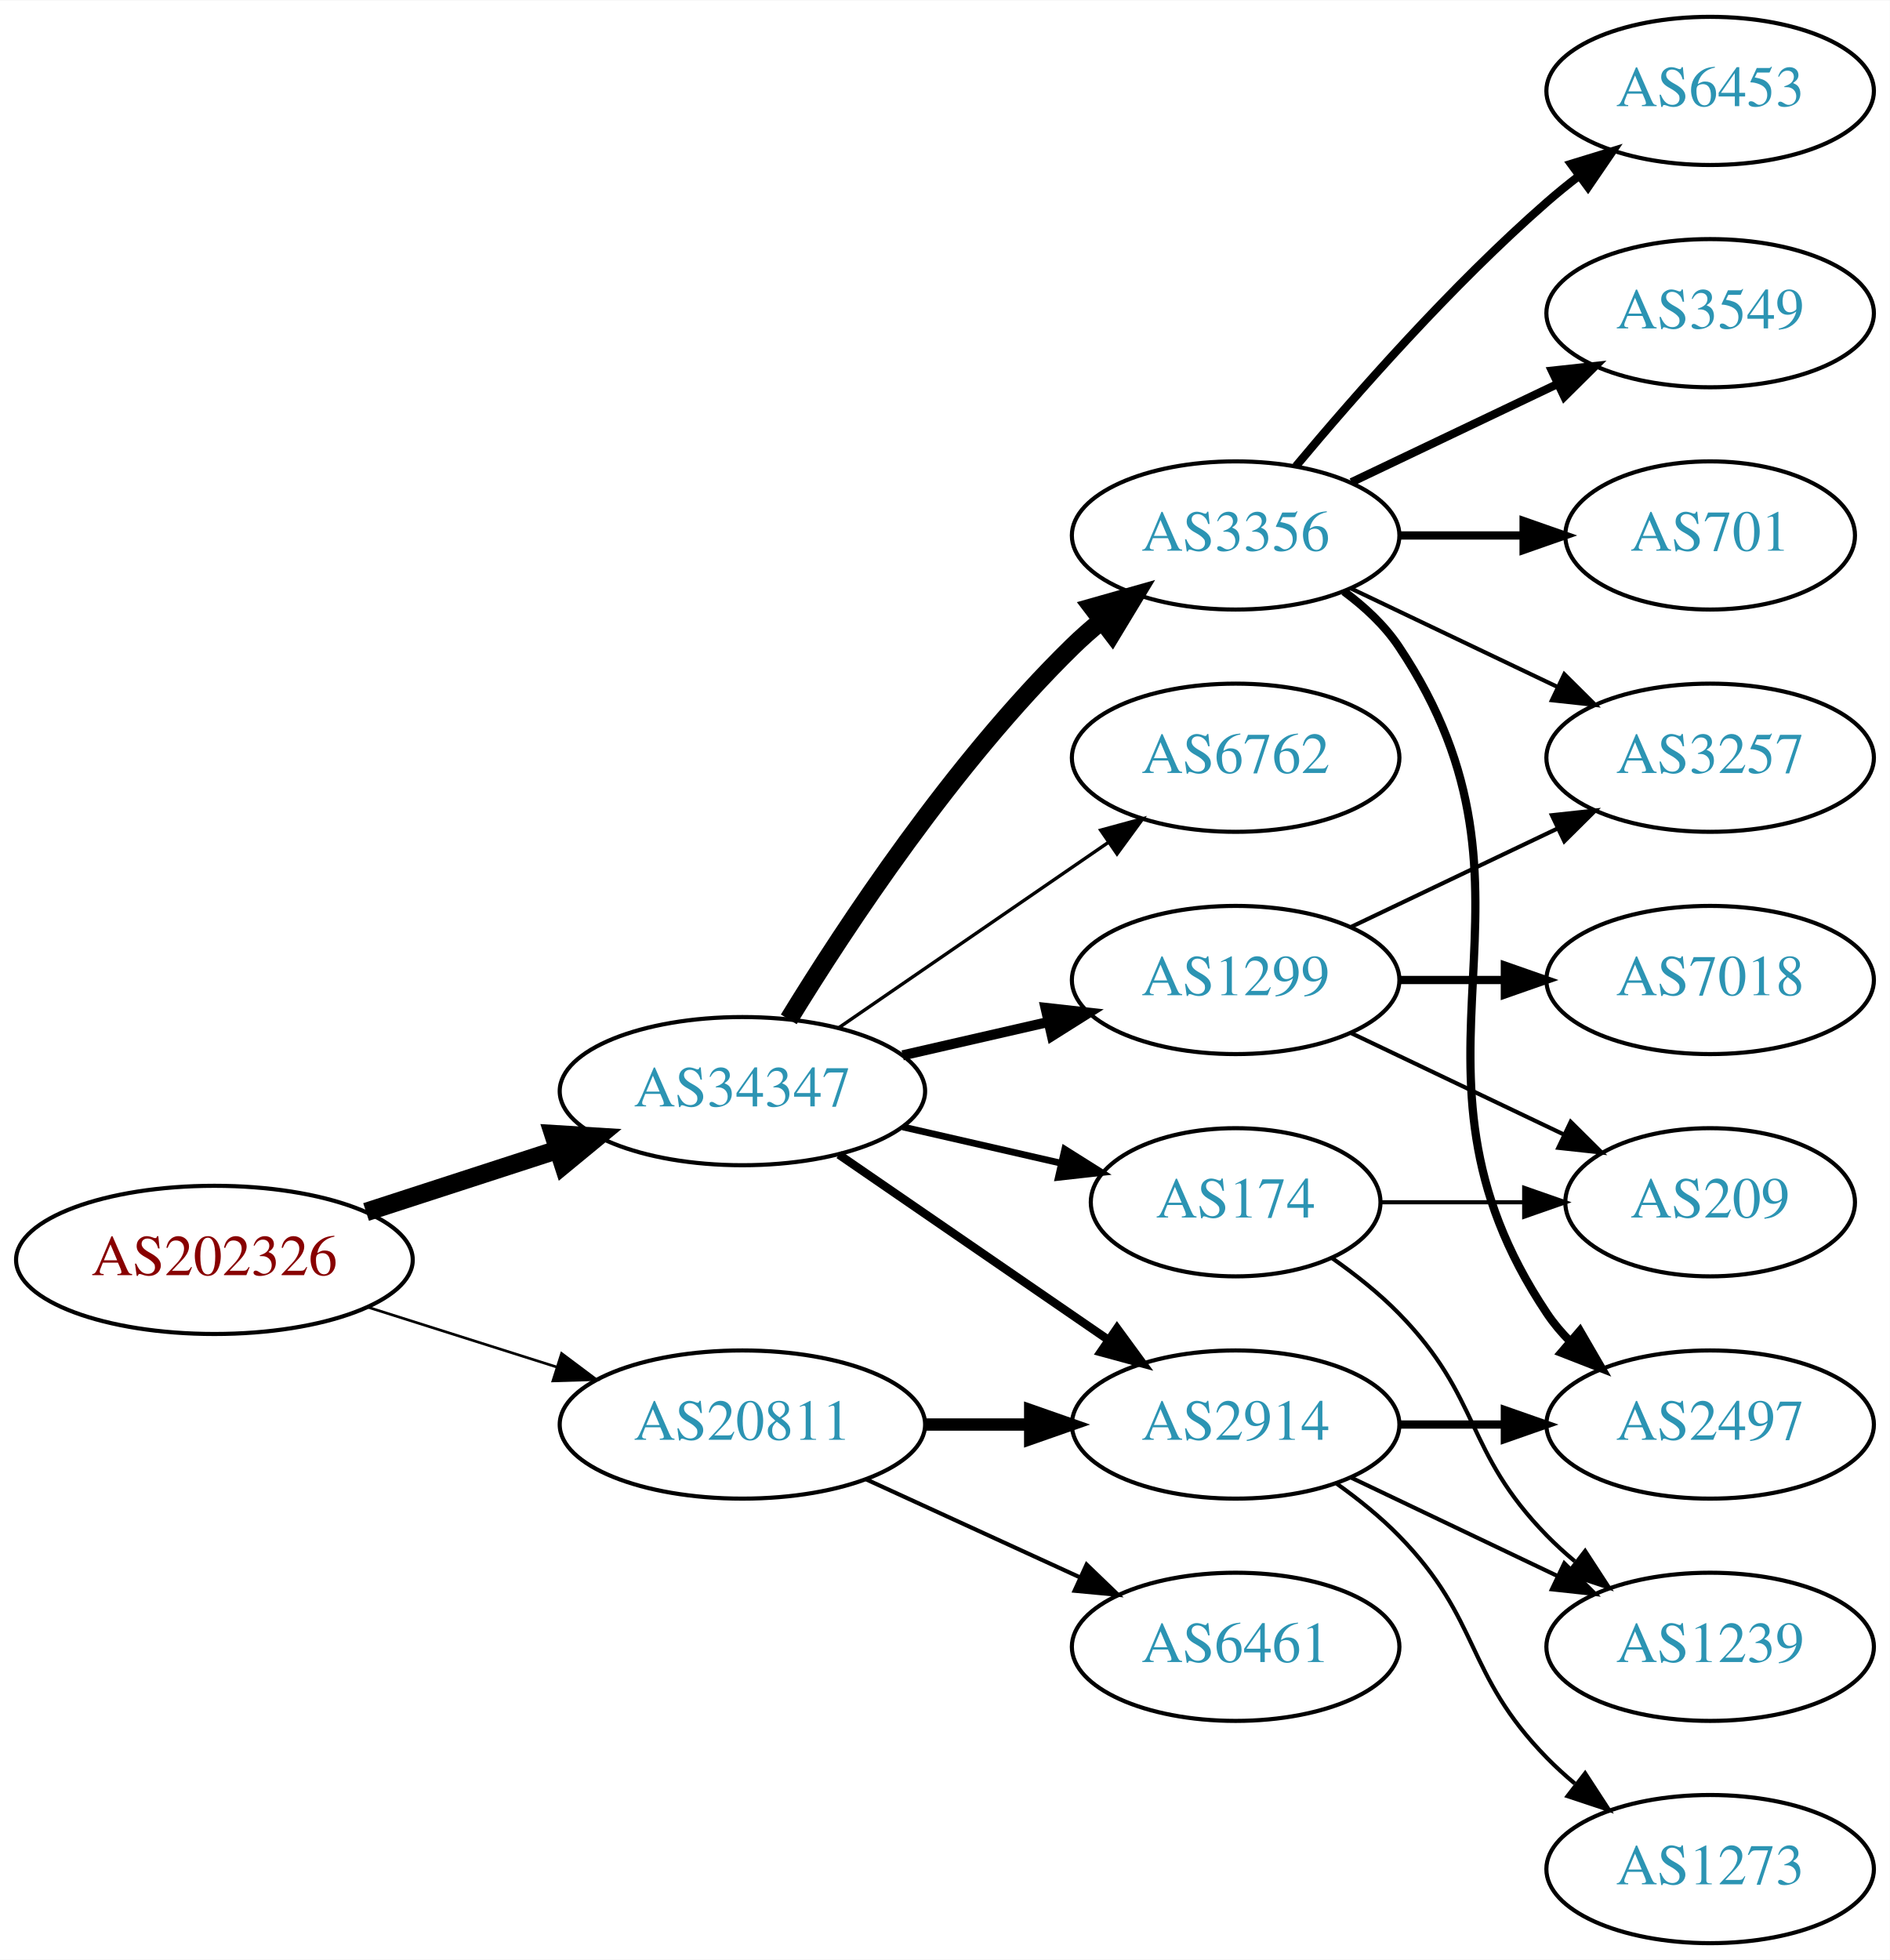
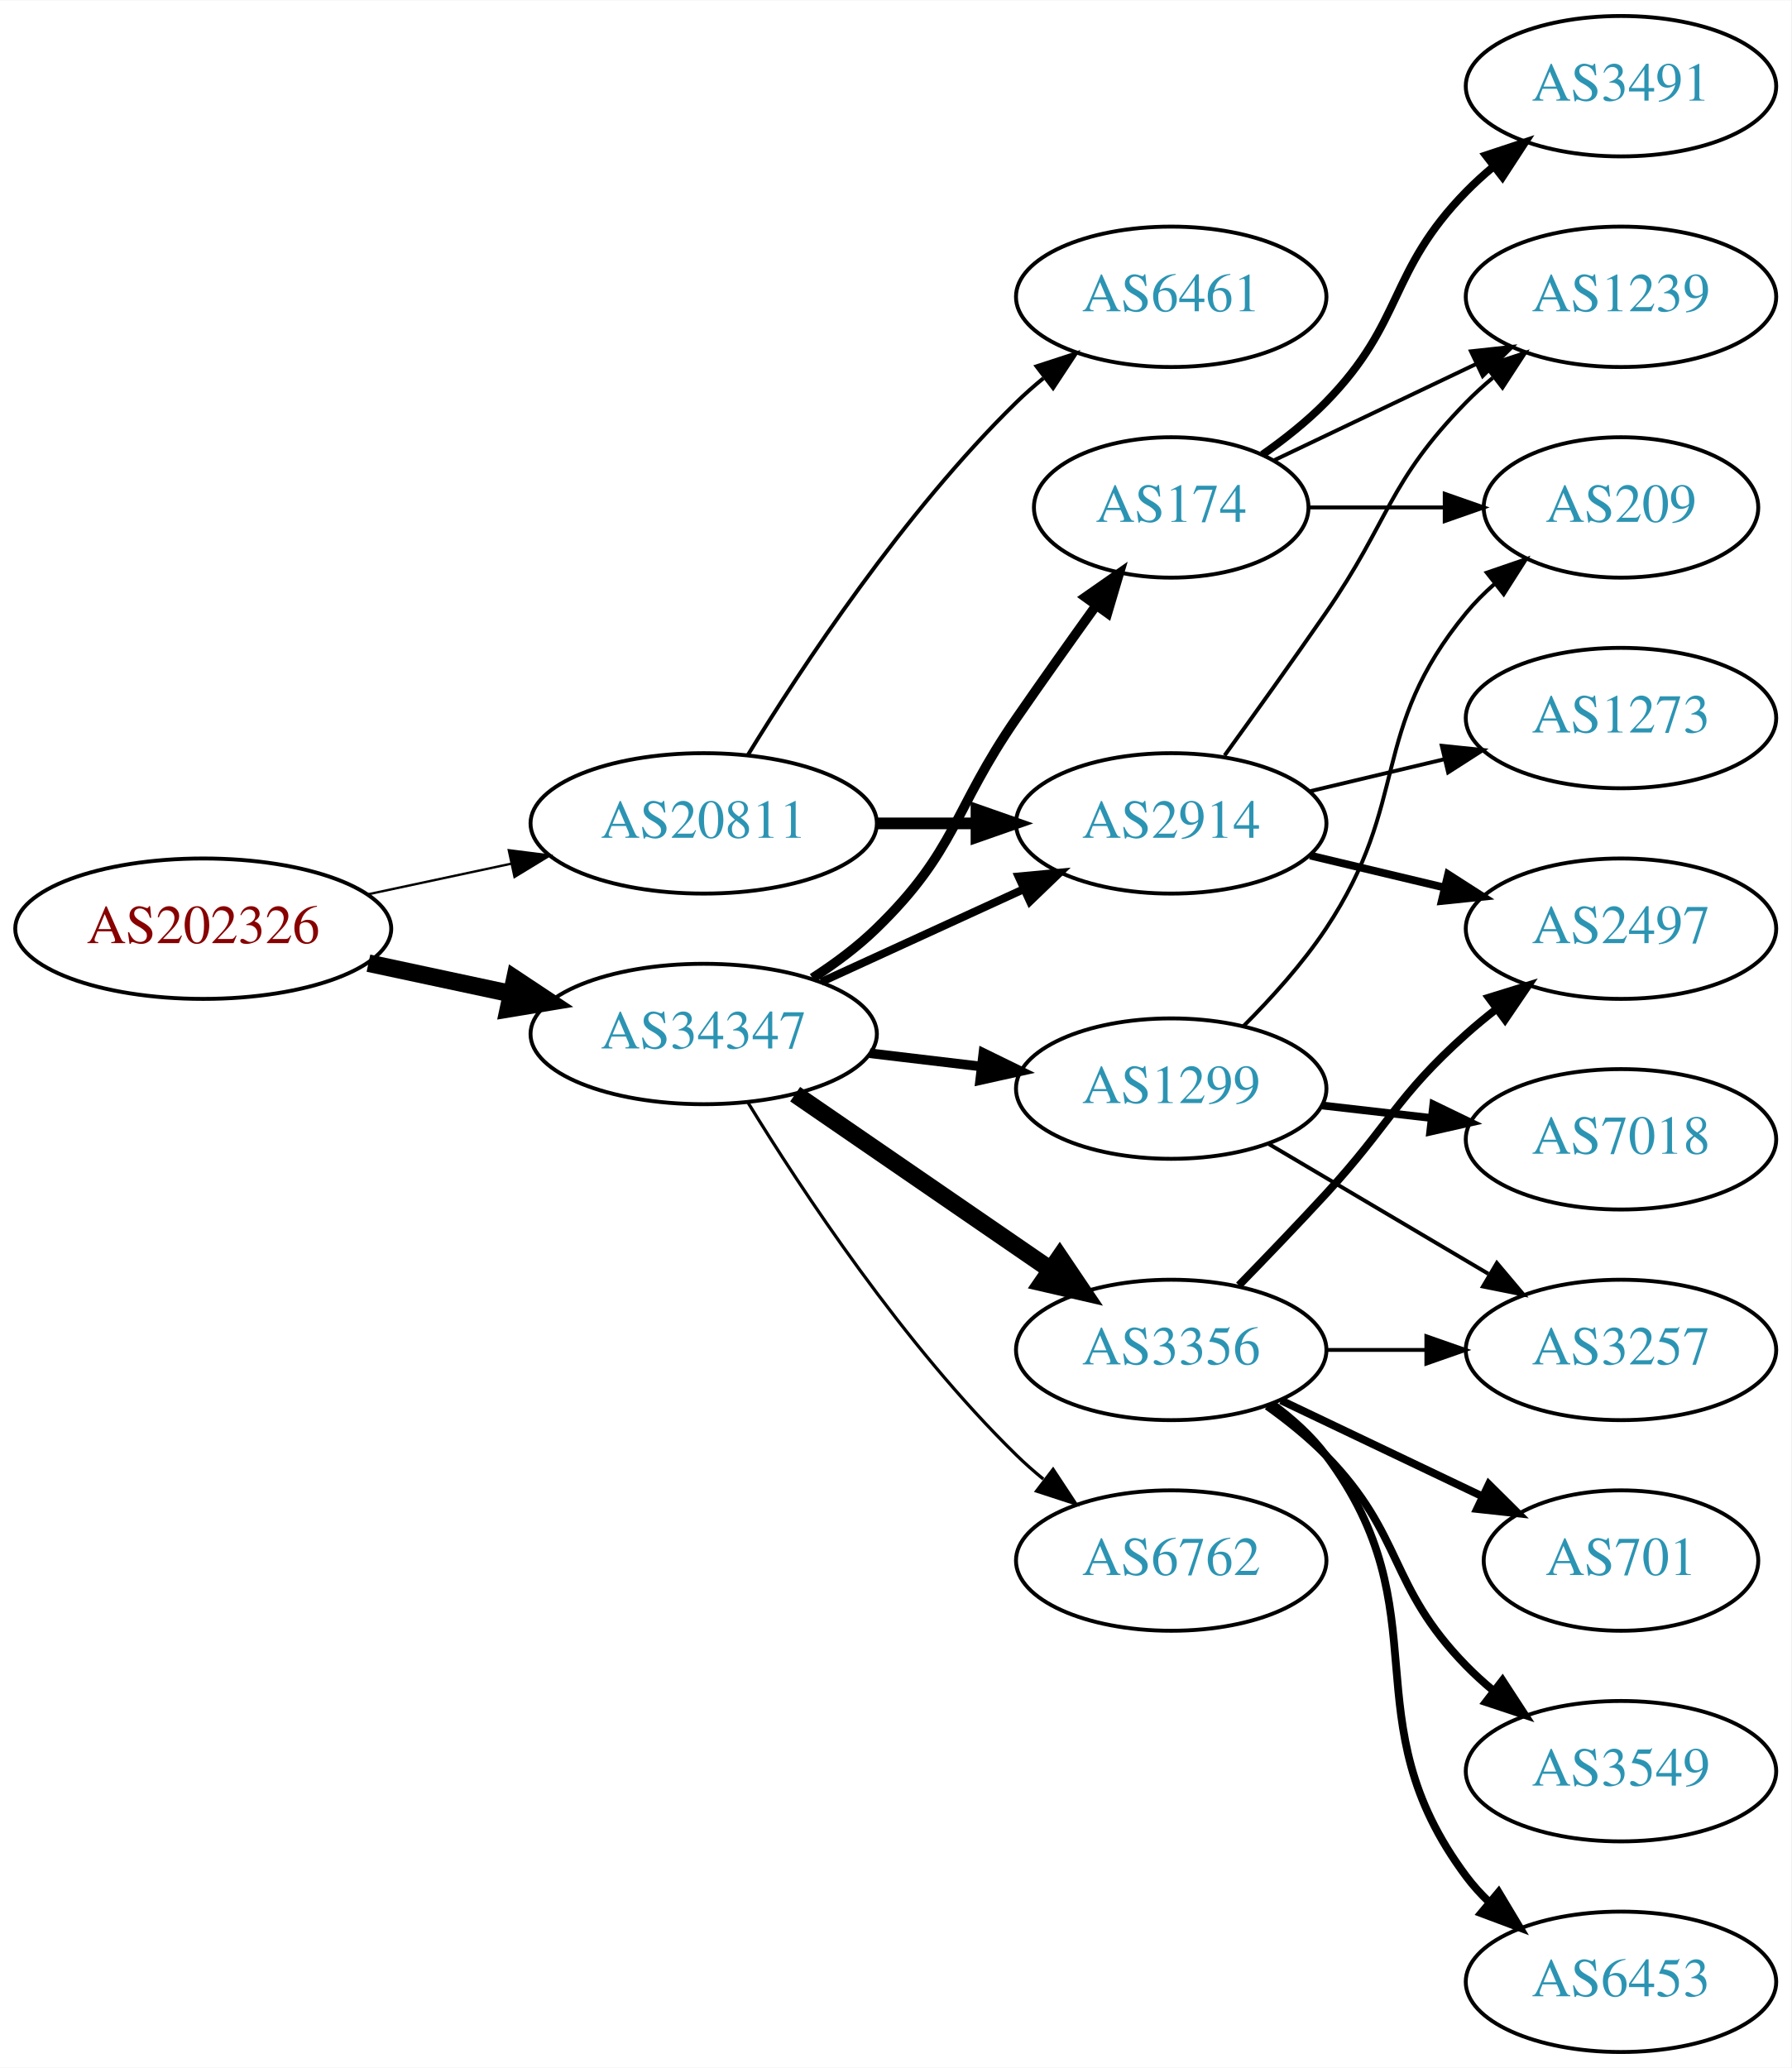
- <svg xmlns="http://www.w3.org/2000/svg" xmlns:xlink="http://www.w3.org/1999/xlink" width="459pt" height="476pt" viewBox="0.00 0.00 459.17 476.00">
-   <g id="graph0" class="graph" transform="scale(1 1) rotate(0) translate(4 472)">
-     <polygon fill="white" stroke="none" points="-4,4 -4,-472 455.17,-472 455.17,4 -4,4" />
+ <svg xmlns="http://www.w3.org/2000/svg" xmlns:xlink="http://www.w3.org/1999/xlink" width="459pt" height="530pt" viewBox="0.00 0.00 459.17 530.00">
+   <g id="graph0" class="graph" transform="scale(1 1) rotate(0) translate(4 526)">
+     <polygon fill="white" stroke="none" points="-4,4 -4,-526 455.17,-526 455.17,4 -4,4" />
    <g id="node1" class="node">
      <g id="a_node1">
        <a xlink:href="/asn/202326" xlink:title="AS202326 ~ odissea [AT]">
-           <ellipse fill="#ffffff" stroke="black" cx="48.096" cy="-166" rx="48.192" ry="18" />
-           <text text-anchor="middle" x="48.096" y="-162.3" font-family="Times,serif" font-size="14.00" fill="#880000">AS202326</text>
+           <ellipse fill="#ffffff" stroke="black" cx="48.096" cy="-288" rx="48.192" ry="18" />
+           <text text-anchor="middle" x="48.096" y="-284.3" font-family="Times,serif" font-size="14.00" fill="#880000">AS202326</text>
        </a>
      </g>
    </g>
    <g id="node2" class="node">
      <g id="a_node2">
        <a xlink:href="/asn/20811" xlink:title="AS20811 ~ Brennercom S.p.A. [IT]">
-           <ellipse fill="#ffffff" stroke="black" cx="176.388" cy="-126" rx="44.393" ry="18" />
-           <text text-anchor="middle" x="176.388" y="-122.3" font-family="Times,serif" font-size="14.00" fill="#2c94b3">AS20811</text>
+           <ellipse fill="#ffffff" stroke="black" cx="176.388" cy="-315" rx="44.393" ry="18" />
+           <text text-anchor="middle" x="176.388" y="-311.3" font-family="Times,serif" font-size="14.00" fill="#2c94b3">AS20811</text>
        </a>
      </g>
    </g>
    <g id="edge1" class="edge">
-       <path fill="none" stroke="black" stroke-width="0.643" d="M85.286,-154.538C99.636,-149.993 116.272,-144.723 131.315,-139.959" />
-       <polygon fill="black" stroke="black" stroke-width="0.643" points="132.453,-143.27 140.93,-136.914 130.34,-136.597 132.453,-143.27" />
+       <path fill="none" stroke="black" stroke-width="0.6" d="M90.448,-296.841C102.138,-299.34 114.964,-302.082 127.027,-304.661" />
+       <polygon fill="black" stroke="black" stroke-width="0.6" points="126.428,-308.112 136.939,-306.78 127.891,-301.267 126.428,-308.112" />
    </g>
    <g id="node3" class="node">
      <g id="a_node3">
        <a xlink:href="/asn/34347" xlink:title="AS34347 ~ HALLAG Kommunal GmbH [AT]">
-           <ellipse fill="#ffffff" stroke="black" cx="176.388" cy="-207" rx="44.393" ry="18" />
-           <text text-anchor="middle" x="176.388" y="-203.3" font-family="Times,serif" font-size="14.00" fill="#2c94b3">AS34347</text>
+           <ellipse fill="#ffffff" stroke="black" cx="176.388" cy="-261" rx="44.393" ry="18" />
+           <text text-anchor="middle" x="176.388" y="-257.3" font-family="Times,serif" font-size="14.00" fill="#2c94b3">AS34347</text>
        </a>
      </g>
    </g>
    <g id="edge2" class="edge">
-       <path fill="none" stroke="black" stroke-width="4.5" d="M84.948,-177.639C99.425,-182.339 116.271,-187.808 131.474,-192.744" />
-       <polygon fill="black" stroke="black" stroke-width="4.5" points="130.458,-196.554 141.185,-195.896 132.89,-189.063 130.458,-196.554" />
+       <path fill="none" stroke="black" stroke-width="4.5" d="M90.448,-279.159C102.138,-276.66 114.964,-273.918 127.027,-271.339" />
+       <polygon fill="black" stroke="black" stroke-width="4.5" points="127.983,-275.161 136.939,-269.22 126.336,-267.46 127.983,-275.161" />
    </g>
    <g id="node4" class="node">
      <g id="a_node4">
-         <a xlink:href="/asn/2914" xlink:title="AS2914 ~ NTT America, Inc. [US]">
-           <ellipse fill="#ffffff" stroke="black" cx="296.23" cy="-126" rx="39.794" ry="18" />
-           <text text-anchor="middle" x="296.23" y="-122.3" font-family="Times,serif" font-size="14.00" fill="#2c94b3">AS2914</text>
+         <a xlink:href="/asn/6461" xlink:title="AS6461 ~ Zayo Bandwidth [US]">
+           <ellipse fill="#ffffff" stroke="black" cx="296.23" cy="-450" rx="39.794" ry="18" />
+           <text text-anchor="middle" x="296.23" y="-446.3" font-family="Times,serif" font-size="14.00" fill="#2c94b3">AS6461</text>
        </a>
      </g>
    </g>
    <g id="edge3" class="edge">
-       <path fill="none" stroke="black" stroke-width="3" d="M220.599,-126C228.911,-126 237.674,-126 246.156,-126" />
-       <polygon fill="black" stroke="black" stroke-width="3" points="246.315,-129.5 256.315,-126 246.315,-122.5 246.315,-129.5" />
+       <path fill="none" stroke="black" d="M187.653,-332.44C201.462,-354.991 227.651,-394.722 256.584,-423 258.724,-425.092 261.041,-427.137 263.441,-429.106" />
+       <polygon fill="black" stroke="black" points="261.708,-432.185 271.782,-435.464 265.951,-426.618 261.708,-432.185" />
    </g>
    <g id="node5" class="node">
      <g id="a_node5">
-         <a xlink:href="/asn/6461" xlink:title="AS6461 ~ Zayo Bandwidth [US]">
-           <ellipse fill="#ffffff" stroke="black" cx="296.23" cy="-72" rx="39.794" ry="18" />
-           <text text-anchor="middle" x="296.23" y="-68.3" font-family="Times,serif" font-size="14.00" fill="#2c94b3">AS6461</text>
+         <a xlink:href="/asn/2914" xlink:title="AS2914 ~ NTT America, Inc. [US]">
+           <ellipse fill="#ffffff" stroke="black" cx="296.23" cy="-315" rx="39.794" ry="18" />
+           <text text-anchor="middle" x="296.23" y="-311.3" font-family="Times,serif" font-size="14.00" fill="#2c94b3">AS2914</text>
        </a>
      </g>
    </g>
    <g id="edge4" class="edge">
-       <path fill="none" stroke="black" d="M206.517,-112.652C222.128,-105.498 241.526,-96.609 258.198,-88.969" />
-       <polygon fill="black" stroke="black" points="260.017,-91.986 267.65,-84.638 257.101,-85.622 260.017,-91.986" />
-     </g>
-     <g id="edge7" class="edge">
-       <path fill="none" stroke="black" stroke-width="2.045" d="M199.83,-191.574C218.412,-178.802 244.972,-160.545 265.352,-146.537" />
-       <polygon fill="black" stroke="black" stroke-width="2.045" points="267.408,-149.371 273.666,-140.822 263.443,-143.602 267.408,-149.371" />
+       <path fill="none" stroke="black" stroke-width="3" d="M220.599,-315C228.911,-315 237.674,-315 246.156,-315" />
+       <polygon fill="black" stroke="black" stroke-width="3" points="246.315,-318.5 256.315,-315 246.315,-311.5 246.315,-318.5" />
+     </g>
+     <g id="edge6" class="edge">
+       <path fill="none" stroke="black" stroke-width="2.045" d="M206.517,-274.348C222.128,-281.502 241.526,-290.391 258.198,-298.03" />
+       <polygon fill="black" stroke="black" stroke-width="2.045" points="257.101,-301.378 267.65,-302.362 260.017,-295.014 257.101,-301.378" />
    </g>
    <g id="node6" class="node">
      <g id="a_node6">
-         <a xlink:href="/asn/6762" xlink:title="AS6762 ~ TELECOM ITALIA SPARKLE S.p.A. [IT]">
-           <ellipse fill="#ffffff" stroke="black" cx="296.23" cy="-288" rx="39.794" ry="18" />
-           <text text-anchor="middle" x="296.23" y="-284.3" font-family="Times,serif" font-size="14.00" fill="#2c94b3">AS6762</text>
+         <a xlink:href="/asn/174" xlink:title="AS174 ~ Cogent Communications [US]">
+           <ellipse fill="#ffffff" stroke="black" cx="296.23" cy="-396" rx="35.194" ry="18" />
+           <text text-anchor="middle" x="296.23" y="-392.3" font-family="Times,serif" font-size="14.00" fill="#2c94b3">AS174</text>
        </a>
      </g>
    </g>
    <g id="edge5" class="edge">
-       <path fill="none" stroke="black" stroke-width="0.818" d="M199.83,-222.426C218.412,-235.198 244.972,-253.455 265.352,-267.463" />
-       <polygon fill="black" stroke="black" stroke-width="0.818" points="263.443,-270.398 273.666,-273.178 267.408,-264.629 263.443,-270.398" />
+       <path fill="none" stroke="black" stroke-width="2.455" d="M204.271,-275.329C209.996,-279.036 215.762,-283.318 220.584,-288 241.277,-308.094 240.188,-318.269 256.584,-342 263.139,-351.488 270.472,-361.806 276.974,-370.857" />
+       <polygon fill="black" stroke="black" stroke-width="2.455" points="274.213,-373.013 282.901,-379.078 279.892,-368.919 274.213,-373.013" />
    </g>
    <g id="node7" class="node">
      <g id="a_node7">
-         <a xlink:href="/asn/1299" xlink:title="AS1299 ~ Telia Carrier [EU]">
-           <ellipse fill="#ffffff" stroke="black" cx="296.23" cy="-234" rx="39.794" ry="18" />
-           <text text-anchor="middle" x="296.23" y="-230.3" font-family="Times,serif" font-size="14.00" fill="#2c94b3">AS1299</text>
-         </a>
-       </g>
-     </g>
-     <g id="edge6" class="edge">
-       <path fill="none" stroke="black" stroke-width="2.455" d="M215.322,-215.692C226.563,-218.267 238.976,-221.111 250.599,-223.774" />
-       <polygon fill="black" stroke="black" stroke-width="2.455" points="250.031,-227.235 260.56,-226.057 251.595,-220.412 250.031,-227.235" />
+         <a xlink:href="/asn/3356" xlink:title="AS3356 ~ Level 3 Parent, LLC [US]">
+           <ellipse fill="#ffffff" stroke="black" cx="296.23" cy="-180" rx="39.794" ry="18" />
+           <text text-anchor="middle" x="296.23" y="-176.3" font-family="Times,serif" font-size="14.00" fill="#2c94b3">AS3356</text>
+         </a>
+       </g>
+     </g>
+     <g id="edge7" class="edge">
+       <path fill="none" stroke="black" stroke-width="4.5" d="M199.83,-245.574C218.412,-232.802 244.972,-214.545 265.352,-200.537" />
+       <polygon fill="black" stroke="black" stroke-width="4.5" points="267.656,-203.731 273.666,-194.822 263.195,-197.242 267.656,-203.731" />
    </g>
    <g id="node8" class="node">
      <g id="a_node8">
-         <a xlink:href="/asn/3356" xlink:title="AS3356 ~ Level 3 Parent, LLC [US]">
-           <ellipse fill="#ffffff" stroke="black" cx="296.23" cy="-342" rx="39.794" ry="18" />
-           <text text-anchor="middle" x="296.23" y="-338.3" font-family="Times,serif" font-size="14.00" fill="#2c94b3">AS3356</text>
+         <a xlink:href="/asn/6762" xlink:title="AS6762 ~ TELECOM ITALIA SPARKLE S.p.A. [IT]">
+           <ellipse fill="#ffffff" stroke="black" cx="296.23" cy="-126" rx="39.794" ry="18" />
+           <text text-anchor="middle" x="296.23" y="-122.3" font-family="Times,serif" font-size="14.00" fill="#2c94b3">AS6762</text>
        </a>
      </g>
    </g>
    <g id="edge8" class="edge">
-       <path fill="none" stroke="black" stroke-width="4.5" d="M187.653,-224.44C201.462,-246.991 227.651,-286.722 256.584,-315 258.724,-317.092 261.041,-319.137 263.441,-321.106" />
-       <polygon fill="black" stroke="black" stroke-width="4.5" points="261.442,-324.533 271.782,-327.464 266.217,-318.27 261.442,-324.533" />
+       <path fill="none" stroke="black" stroke-width="0.818" d="M187.653,-243.56C201.462,-221.009 227.651,-181.278 256.584,-153 258.724,-150.908 261.041,-148.863 263.441,-146.894" />
+       <polygon fill="black" stroke="black" stroke-width="0.818" points="265.951,-149.382 271.782,-140.536 261.708,-143.815 265.951,-149.382" />
    </g>
    <g id="node9" class="node">
      <g id="a_node9">
-         <a xlink:href="/asn/174" xlink:title="AS174 ~ Cogent Communications [US]">
-           <ellipse fill="#ffffff" stroke="black" cx="296.23" cy="-180" rx="35.194" ry="18" />
-           <text text-anchor="middle" x="296.23" y="-176.3" font-family="Times,serif" font-size="14.00" fill="#2c94b3">AS174</text>
+         <a xlink:href="/asn/1299" xlink:title="AS1299 ~ Telia Carrier [EU]">
+           <ellipse fill="#ffffff" stroke="black" cx="296.23" cy="-247" rx="39.794" ry="18" />
+           <text text-anchor="middle" x="296.23" y="-243.3" font-family="Times,serif" font-size="14.00" fill="#2c94b3">AS1299</text>
        </a>
      </g>
    </g>
    <g id="edge9" class="edge">
-       <path fill="none" stroke="black" stroke-width="1.636" d="M215.322,-198.308C227.639,-195.486 241.364,-192.342 253.915,-189.466" />
-       <polygon fill="black" stroke="black" stroke-width="1.636" points="254.714,-192.874 263.68,-187.229 253.15,-186.051 254.714,-192.874" />
+       <path fill="none" stroke="black" stroke-width="2.455" d="M218.934,-256.064C228.18,-254.966 238.053,-253.793 247.525,-252.668" />
+       <polygon fill="black" stroke="black" stroke-width="2.455" points="248.079,-256.126 257.596,-251.471 247.253,-249.175 248.079,-256.126" />
+     </g>
+     <g id="node11" class="node">
+       <g id="a_node11">
+         <a xlink:href="/asn/1239" xlink:title="AS1239 ~ Sprint [US]">
+           <ellipse fill="#ffffff" stroke="black" cx="411.523" cy="-450" rx="39.794" ry="18" />
+           <text text-anchor="middle" x="411.523" y="-446.3" font-family="Times,serif" font-size="14.00" fill="#2c94b3">AS1239</text>
+         </a>
+       </g>
+     </g>
+     <g id="edge14" class="edge">
+       <path fill="none" stroke="black" d="M309.909,-332.406C317.525,-342.937 327.358,-356.67 335.877,-369 352.272,-392.731 351.704,-402.383 371.877,-423 373.969,-425.139 376.253,-427.218 378.63,-429.21" />
+       <polygon fill="black" stroke="black" points="376.873,-432.275 386.929,-435.611 381.148,-426.732 376.873,-432.275" />
+     </g>
+     <g id="node13" class="node">
+       <g id="a_node13">
+         <a xlink:href="/asn/2497" xlink:title="AS2497 ~ Internet Initiative Japan Inc. [JP]">
+           <ellipse fill="#ffffff" stroke="black" cx="411.523" cy="-288" rx="39.794" ry="18" />
+           <text text-anchor="middle" x="411.523" y="-284.3" font-family="Times,serif" font-size="14.00" fill="#2c94b3">AS2497</text>
+         </a>
+       </g>
+     </g>
+     <g id="edge13" class="edge">
+       <path fill="none" stroke="black" stroke-width="2" d="M331.837,-306.752C342.709,-304.162 354.863,-301.265 366.305,-298.538" />
+       <polygon fill="black" stroke="black" stroke-width="2" points="367.212,-301.92 376.128,-296.197 365.589,-295.111 367.212,-301.92" />
    </g>
    <g id="node14" class="node">
      <g id="a_node14">
-         <a xlink:href="/asn/2497" xlink:title="AS2497 ~ Internet Initiative Japan Inc. [JP]">
-           <ellipse fill="#ffffff" stroke="black" cx="411.523" cy="-126" rx="39.794" ry="18" />
-           <text text-anchor="middle" x="411.523" y="-122.3" font-family="Times,serif" font-size="14.00" fill="#2c94b3">AS2497</text>
-         </a>
-       </g>
-     </g>
-     <g id="edge20" class="edge">
-       <path fill="none" stroke="black" stroke-width="2" d="M335.902,-126C344.105,-126 352.869,-126 361.401,-126" />
-       <polygon fill="black" stroke="black" stroke-width="2" points="361.641,-129.5 371.641,-126 361.641,-122.5 361.641,-129.5" />
+         <a xlink:href="/asn/1273" xlink:title="AS1273 ~ Vodafone Group PLC [EU]">
+           <ellipse fill="#ffffff" stroke="black" cx="411.523" cy="-342" rx="39.794" ry="18" />
+           <text text-anchor="middle" x="411.523" y="-338.3" font-family="Times,serif" font-size="14.00" fill="#2c94b3">AS1273</text>
+         </a>
+       </g>
+     </g>
+     <g id="edge15" class="edge">
+       <path fill="none" stroke="black" d="M331.837,-323.248C342.709,-325.838 354.863,-328.735 366.305,-331.462" />
+       <polygon fill="black" stroke="black" points="365.589,-334.889 376.128,-333.803 367.212,-328.08 365.589,-334.889" />
+     </g>
+     <g id="node10" class="node">
+       <g id="a_node10">
+         <a xlink:href="/asn/3491" xlink:title="AS3491 ~ PCCW Global, Inc. [US]">
+           <ellipse fill="#ffffff" stroke="black" cx="411.523" cy="-504" rx="39.794" ry="18" />
+           <text text-anchor="middle" x="411.523" y="-500.3" font-family="Times,serif" font-size="14.00" fill="#2c94b3">AS3491</text>
+         </a>
+       </g>
+     </g>
+     <g id="edge10" class="edge">
+       <path fill="none" stroke="black" stroke-width="2" d="M319.613,-409.532C325.255,-413.49 331.068,-418.086 335.877,-423 356.049,-443.617 351.704,-456.383 371.877,-477 373.969,-479.139 376.253,-481.218 378.63,-483.21" />
+       <polygon fill="black" stroke="black" stroke-width="2" points="376.873,-486.275 386.929,-489.611 381.148,-480.732 376.873,-486.275" />
+     </g>
+     <g id="edge11" class="edge">
+       <path fill="none" stroke="black" d="M322.655,-408.119C337.958,-415.413 357.681,-424.814 374.563,-432.86" />
+       <polygon fill="black" stroke="black" points="373.071,-436.026 383.604,-437.169 376.082,-429.707 373.071,-436.026" />
+     </g>
+     <g id="node12" class="node">
+       <g id="a_node12">
+         <a xlink:href="/asn/209" xlink:title="AS209 ~ CenturyLink Communications, LLC [US]">
+           <ellipse fill="#ffffff" stroke="black" cx="411.523" cy="-396" rx="35.194" ry="18" />
+           <text text-anchor="middle" x="411.523" y="-392.3" font-family="Times,serif" font-size="14.00" fill="#2c94b3">AS209</text>
+         </a>
+       </g>
+     </g>
+     <g id="edge12" class="edge">
+       <path fill="none" stroke="black" d="M331.529,-396C342.399,-396 354.577,-396 366.054,-396" />
+       <polygon fill="black" stroke="black" points="366.341,-399.5 376.341,-396 366.341,-392.5 366.341,-399.5" />
+     </g>
+     <g id="edge18" class="edge">
+       <path fill="none" stroke="black" stroke-width="2" d="M313.58,-196.568C320.533,-203.704 328.68,-212.188 335.877,-220 352.306,-237.836 353.807,-244.828 371.877,-261 374.316,-263.183 376.937,-265.344 379.623,-267.435" />
+       <polygon fill="black" stroke="black" stroke-width="2" points="377.638,-270.32 387.758,-273.454 381.801,-264.693 377.638,-270.32" />
+     </g>
+     <g id="node15" class="node">
+       <g id="a_node15">
+         <a xlink:href="/asn/701" xlink:title="AS701 ~ UUNET [US]">
+           <ellipse fill="#ffffff" stroke="black" cx="411.523" cy="-126" rx="35.194" ry="18" />
+           <text text-anchor="middle" x="411.523" y="-122.3" font-family="Times,serif" font-size="14.00" fill="#2c94b3">AS701</text>
+         </a>
+       </g>
+     </g>
+     <g id="edge16" class="edge">
+       <path fill="none" stroke="black" stroke-width="2" d="M324.367,-167.066C339.798,-159.71 359.284,-150.423 375.819,-142.541" />
+       <polygon fill="black" stroke="black" stroke-width="2" points="377.64,-145.551 385.161,-138.089 374.628,-139.232 377.64,-145.551" />
+     </g>
+     <g id="node16" class="node">
+       <g id="a_node16">
+         <a xlink:href="/asn/3257" xlink:title="AS3257 ~ GTT [DE]">
+           <ellipse fill="#ffffff" stroke="black" cx="411.523" cy="-180" rx="39.794" ry="18" />
+           <text text-anchor="middle" x="411.523" y="-176.3" font-family="Times,serif" font-size="14.00" fill="#2c94b3">AS3257</text>
+         </a>
+       </g>
+     </g>
+     <g id="edge17" class="edge">
+       <path fill="none" stroke="black" d="M335.902,-180C344.105,-180 352.869,-180 361.401,-180" />
+       <polygon fill="black" stroke="black" points="361.641,-183.5 371.641,-180 361.641,-176.5 361.641,-183.5" />
    </g>
    <g id="node17" class="node">
      <g id="a_node17">
-         <a xlink:href="/asn/1239" xlink:title="AS1239 ~ Sprint [US]">
+         <a xlink:href="/asn/3549" xlink:title="AS3549 ~ Level 3 Parent, LLC [US]">
          <ellipse fill="#ffffff" stroke="black" cx="411.523" cy="-72" rx="39.794" ry="18" />
-           <text text-anchor="middle" x="411.523" y="-68.3" font-family="Times,serif" font-size="14.00" fill="#2c94b3">AS1239</text>
-         </a>
-       </g>
-     </g>
-     <g id="edge21" class="edge">
-       <path fill="none" stroke="black" d="M324.367,-113.066C339.361,-105.919 358.182,-96.948 374.405,-89.215" />
-       <polygon fill="black" stroke="black" points="376.087,-92.291 383.608,-84.829 373.075,-85.972 376.087,-92.291" />
+           <text text-anchor="middle" x="411.523" y="-68.3" font-family="Times,serif" font-size="14.00" fill="#2c94b3">AS3549</text>
+         </a>
+       </g>
+     </g>
+     <g id="edge19" class="edge">
+       <path fill="none" stroke="black" stroke-width="2" d="M320.824,-165.611C326.08,-161.852 331.412,-157.563 335.877,-153 356.049,-132.383 351.704,-119.617 371.877,-99 373.969,-96.861 376.253,-94.782 378.63,-92.79" />
+       <polygon fill="black" stroke="black" stroke-width="2" points="381.148,-95.268 386.929,-86.389 376.873,-89.725 381.148,-95.268" />
    </g>
    <g id="node18" class="node">
      <g id="a_node18">
-         <a xlink:href="/asn/1273" xlink:title="AS1273 ~ Vodafone Group PLC [EU]">
+         <a xlink:href="/asn/6453" xlink:title="AS6453 ~ TATA COMMUNICATIONS (AMERICA) INC [US]">
          <ellipse fill="#ffffff" stroke="black" cx="411.523" cy="-18" rx="39.794" ry="18" />
-           <text text-anchor="middle" x="411.523" y="-14.3" font-family="Times,serif" font-size="14.00" fill="#2c94b3">AS1273</text>
-         </a>
-       </g>
-     </g>
-     <g id="edge22" class="edge">
-       <path fill="none" stroke="black" d="M320.824,-111.611C326.08,-107.852 331.412,-103.563 335.877,-99 356.049,-78.383 351.704,-65.617 371.877,-45 373.969,-42.861 376.253,-40.782 378.63,-38.79" />
-       <polygon fill="black" stroke="black" points="381.148,-41.268 386.929,-32.389 376.873,-35.725 381.148,-41.268" />
-     </g>
-     <g id="node10" class="node">
-       <g id="a_node10">
-         <a xlink:href="/asn/3257" xlink:title="AS3257 ~ GTT [DE]">
-           <ellipse fill="#ffffff" stroke="black" cx="411.523" cy="-288" rx="39.794" ry="18" />
-           <text text-anchor="middle" x="411.523" y="-284.3" font-family="Times,serif" font-size="14.00" fill="#2c94b3">AS3257</text>
-         </a>
-       </g>
-     </g>
-     <g id="edge10" class="edge">
-       <path fill="none" stroke="black" d="M324.367,-246.934C339.361,-254.081 358.182,-263.052 374.405,-270.785" />
-       <polygon fill="black" stroke="black" points="373.075,-274.028 383.608,-275.171 376.087,-267.709 373.075,-274.028" />
-     </g>
-     <g id="node11" class="node">
-       <g id="a_node11">
+           <text text-anchor="middle" x="411.523" y="-14.3" font-family="Times,serif" font-size="14.00" fill="#2c94b3">AS6453</text>
+         </a>
+       </g>
+     </g>
+     <g id="edge20" class="edge">
+       <path fill="none" stroke="black" stroke-width="2" d="M322.161,-166.118C327.237,-162.389 332.155,-157.984 335.877,-153 366.148,-112.458 341.605,-85.542 371.877,-45 373.621,-42.664 375.628,-40.455 377.792,-38.383" />
+       <polygon fill="black" stroke="black" stroke-width="2" points="380.151,-40.973 385.592,-31.882 375.67,-35.595 380.151,-40.973" />
+     </g>
+     <g id="edge23" class="edge">
+       <path fill="none" stroke="black" d="M314.787,-263.054C321.943,-270.212 329.917,-279.041 335.877,-288 357.698,-320.8 346.812,-338.606 371.877,-369 374.012,-371.589 376.454,-374.041 379.051,-376.334" />
+       <polygon fill="black" stroke="black" points="377.128,-379.275 387.15,-382.712 381.459,-373.775 377.128,-379.275" />
+     </g>
+     <g id="edge21" class="edge">
+       <path fill="none" stroke="black" d="M321.257,-232.791C337.629,-223.109 359.516,-210.165 377.52,-199.518" />
+       <polygon fill="black" stroke="black" points="379.705,-202.292 386.531,-194.188 376.142,-196.266 379.705,-202.292" />
+     </g>
+     <g id="node19" class="node">
+       <g id="a_node19">
        <a xlink:href="/asn/7018" xlink:title="AS7018 ~ AT&amp;T Services, Inc. [US]">
          <ellipse fill="#ffffff" stroke="black" cx="411.523" cy="-234" rx="39.794" ry="18" />
          <text text-anchor="middle" x="411.523" y="-230.3" font-family="Times,serif" font-size="14.00" fill="#2c94b3">AS7018</text>
        </a>
      </g>
    </g>
-     <g id="edge11" class="edge">
-       <path fill="none" stroke="black" stroke-width="2" d="M335.902,-234C344.105,-234 352.869,-234 361.401,-234" />
-       <polygon fill="black" stroke="black" stroke-width="2" points="361.641,-237.5 371.641,-234 361.641,-230.5 361.641,-237.5" />
-     </g>
-     <g id="node12" class="node">
-       <g id="a_node12">
-         <a xlink:href="/asn/209" xlink:title="AS209 ~ CenturyLink Communications, LLC [US]">
-           <ellipse fill="#ffffff" stroke="black" cx="411.523" cy="-180" rx="35.194" ry="18" />
-           <text text-anchor="middle" x="411.523" y="-176.3" font-family="Times,serif" font-size="14.00" fill="#2c94b3">AS209</text>
-         </a>
-       </g>
-     </g>
-     <g id="edge12" class="edge">
-       <path fill="none" stroke="black" d="M324.367,-221.066C339.798,-213.71 359.284,-204.423 375.819,-196.541" />
-       <polygon fill="black" stroke="black" points="377.64,-199.551 385.161,-192.089 374.628,-193.232 377.64,-199.551" />
-     </g>
-     <g id="edge17" class="edge">
-       <path fill="none" stroke="black" d="M324.367,-329.066C339.361,-321.919 358.182,-312.948 374.405,-305.215" />
-       <polygon fill="black" stroke="black" points="376.087,-308.291 383.608,-300.829 373.075,-301.972 376.087,-308.291" />
-     </g>
-     <g id="node13" class="node">
-       <g id="a_node13">
-         <a xlink:href="/asn/6453" xlink:title="AS6453 ~ TATA COMMUNICATIONS (AMERICA) INC [US]">
-           <ellipse fill="#ffffff" stroke="black" cx="411.523" cy="-450" rx="39.794" ry="18" />
-           <text text-anchor="middle" x="411.523" y="-446.3" font-family="Times,serif" font-size="14.00" fill="#2c94b3">AS6453</text>
-         </a>
-       </g>
-     </g>
-     <g id="edge13" class="edge">
-       <path fill="none" stroke="black" stroke-width="2" d="M310.86,-358.817C325.143,-375.929 348.689,-402.745 371.877,-423 374.342,-425.154 376.981,-427.294 379.678,-429.372" />
-       <polygon fill="black" stroke="black" stroke-width="2" points="377.703,-432.264 387.832,-435.37 381.851,-426.625 377.703,-432.264" />
-     </g>
-     <g id="edge14" class="edge">
-       <path fill="none" stroke="black" stroke-width="2" d="M322.549,-328.393C327.605,-324.649 332.417,-320.169 335.877,-315 376.901,-253.706 330.852,-214.294 371.877,-153 373.498,-150.577 375.417,-148.305 377.519,-146.19" />
-       <polygon fill="black" stroke="black" stroke-width="2" points="379.886,-148.771 385.204,-139.607 375.332,-143.454 379.886,-148.771" />
-     </g>
-     <g id="node15" class="node">
-       <g id="a_node15">
-         <a xlink:href="/asn/3549" xlink:title="AS3549 ~ Level 3 Parent, LLC [US]">
-           <ellipse fill="#ffffff" stroke="black" cx="411.523" cy="-396" rx="39.794" ry="18" />
-           <text text-anchor="middle" x="411.523" y="-392.3" font-family="Times,serif" font-size="14.00" fill="#2c94b3">AS3549</text>
-         </a>
-       </g>
-     </g>
-     <g id="edge15" class="edge">
-       <path fill="none" stroke="black" stroke-width="2" d="M324.367,-354.934C339.361,-362.081 358.182,-371.052 374.405,-378.785" />
-       <polygon fill="black" stroke="black" stroke-width="2" points="373.075,-382.028 383.608,-383.171 376.087,-375.709 373.075,-382.028" />
-     </g>
-     <g id="node16" class="node">
-       <g id="a_node16">
-         <a xlink:href="/asn/701" xlink:title="AS701 ~ UUNET [US]">
-           <ellipse fill="#ffffff" stroke="black" cx="411.523" cy="-342" rx="35.194" ry="18" />
-           <text text-anchor="middle" x="411.523" y="-338.3" font-family="Times,serif" font-size="14.00" fill="#2c94b3">AS701</text>
-         </a>
-       </g>
-     </g>
-     <g id="edge16" class="edge">
-       <path fill="none" stroke="black" stroke-width="2" d="M335.902,-342C345.608,-342 356.098,-342 366.061,-342" />
-       <polygon fill="black" stroke="black" stroke-width="2" points="366.198,-345.5 376.198,-342 366.198,-338.5 366.198,-345.5" />
-     </g>
-     <g id="edge19" class="edge">
-       <path fill="none" stroke="black" d="M331.529,-180C342.399,-180 354.577,-180 366.054,-180" />
-       <polygon fill="black" stroke="black" points="366.341,-183.5 376.341,-180 366.341,-176.5 366.341,-183.5" />
-     </g>
-     <g id="edge18" class="edge">
-       <path fill="none" stroke="black" d="M319.613,-166.468C325.255,-162.51 331.068,-157.914 335.877,-153 356.049,-132.383 351.704,-119.617 371.877,-99 373.969,-96.861 376.253,-94.782 378.63,-92.79" />
-       <polygon fill="black" stroke="black" points="381.148,-95.268 386.929,-86.389 376.873,-89.725 381.148,-95.268" />
+     <g id="edge22" class="edge">
+       <path fill="none" stroke="black" stroke-width="2" d="M334.955,-242.671C343.937,-241.641 353.635,-240.528 362.993,-239.454" />
+       <polygon fill="black" stroke="black" stroke-width="2" points="363.427,-242.927 372.963,-238.31 362.629,-235.973 363.427,-242.927" />
    </g>
  </g>
</svg>
